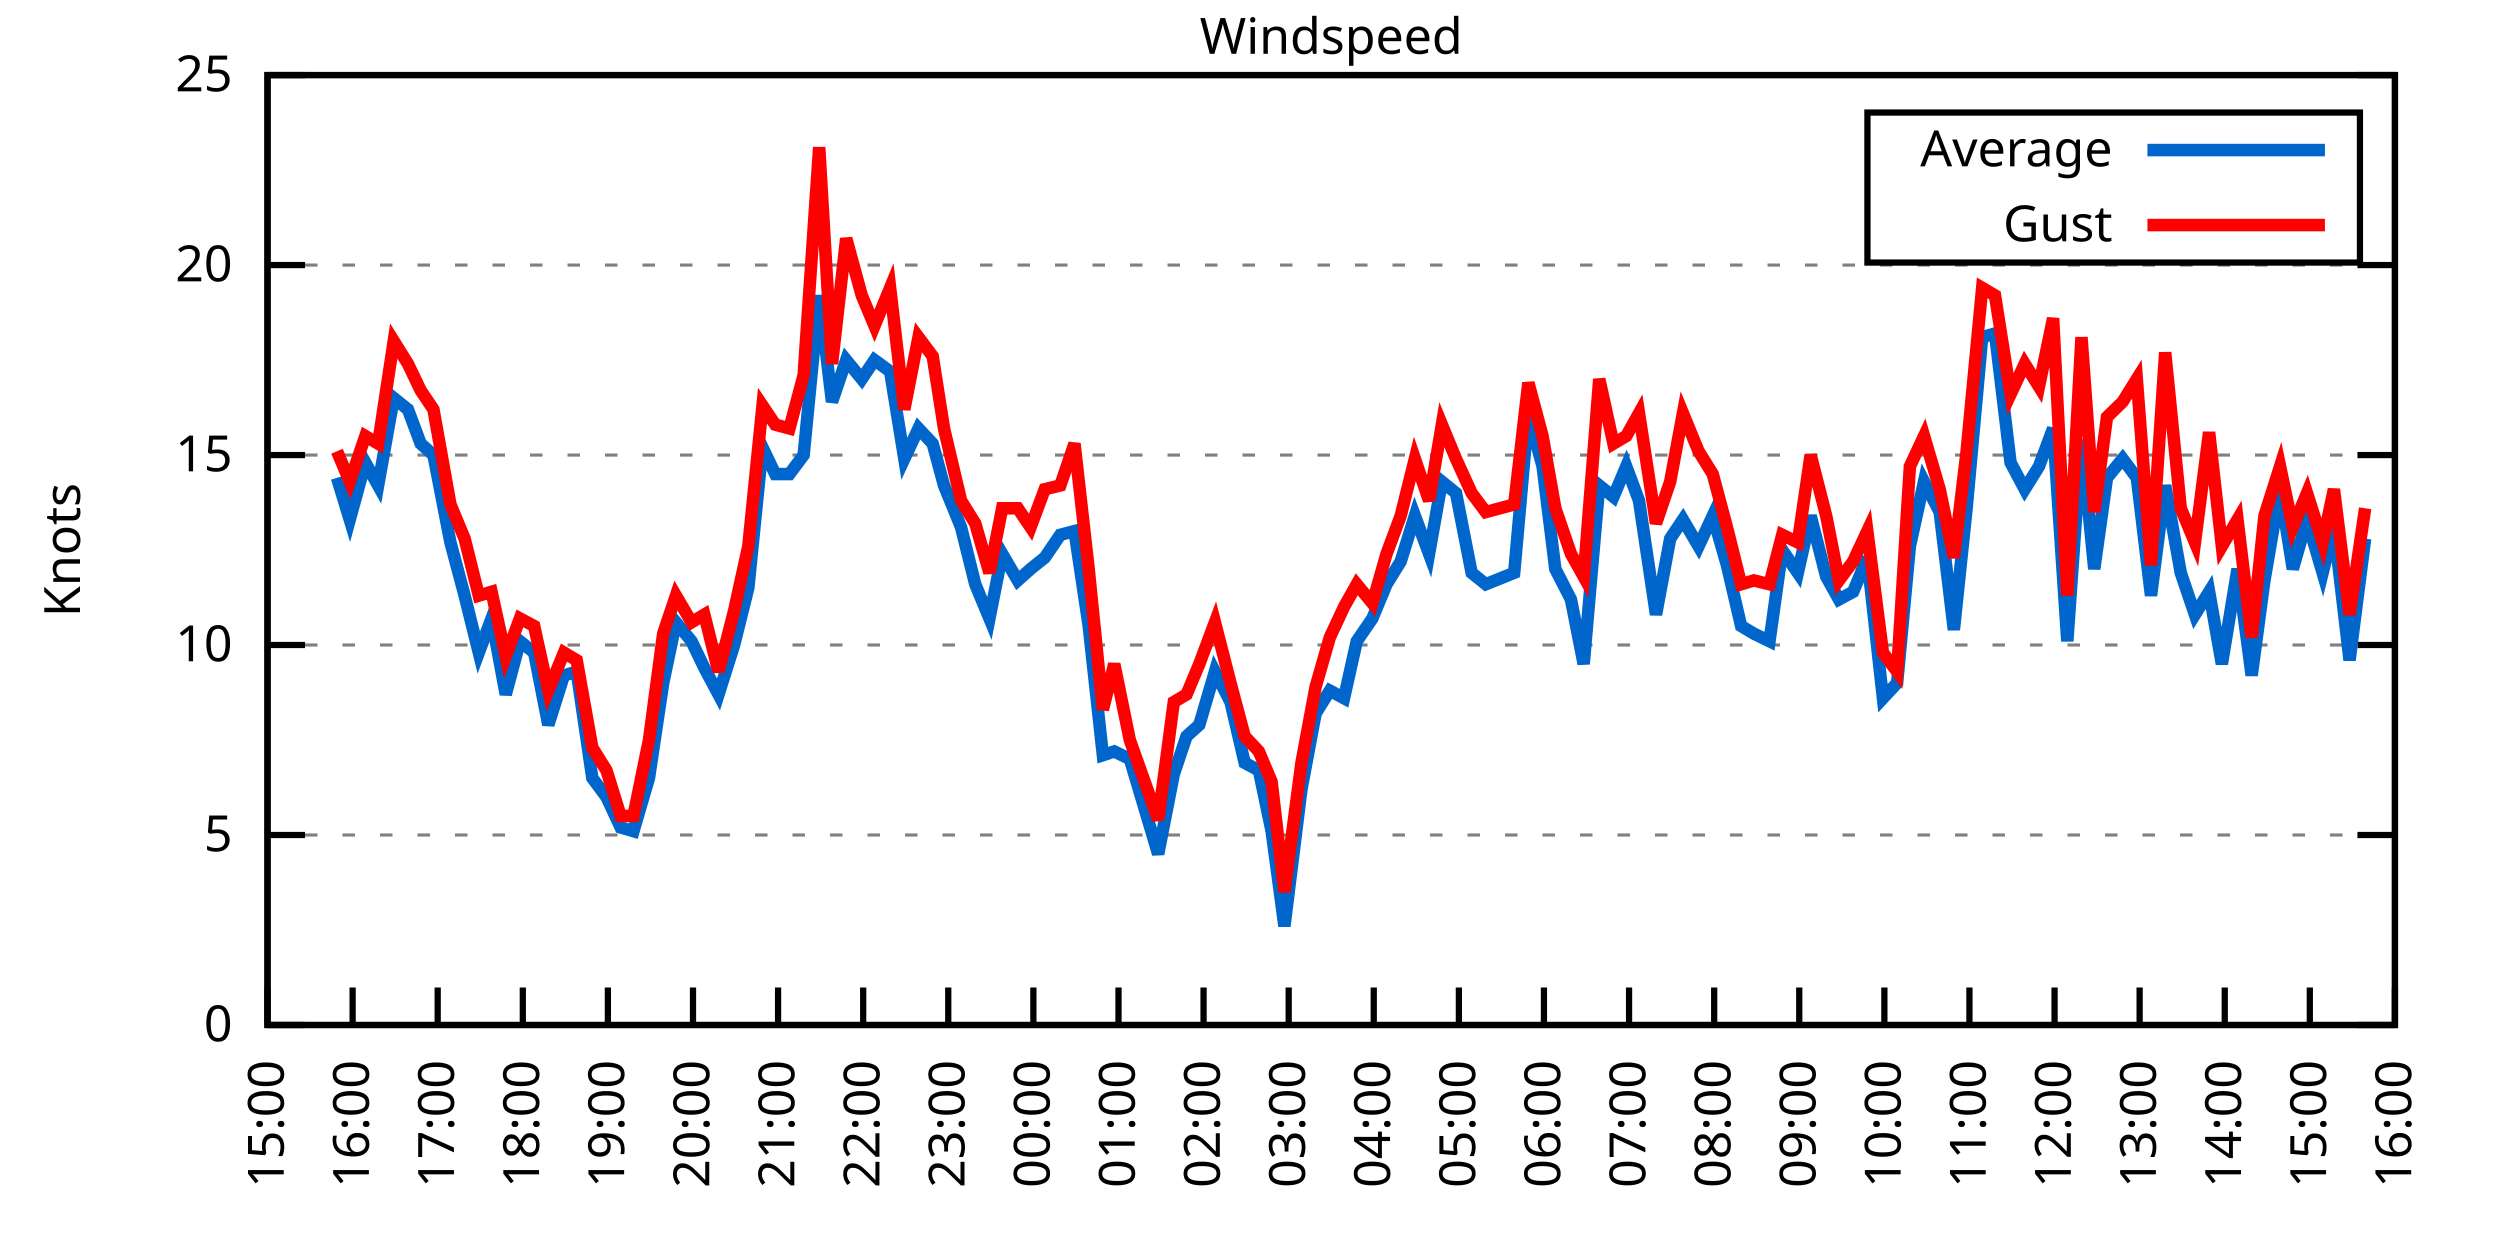
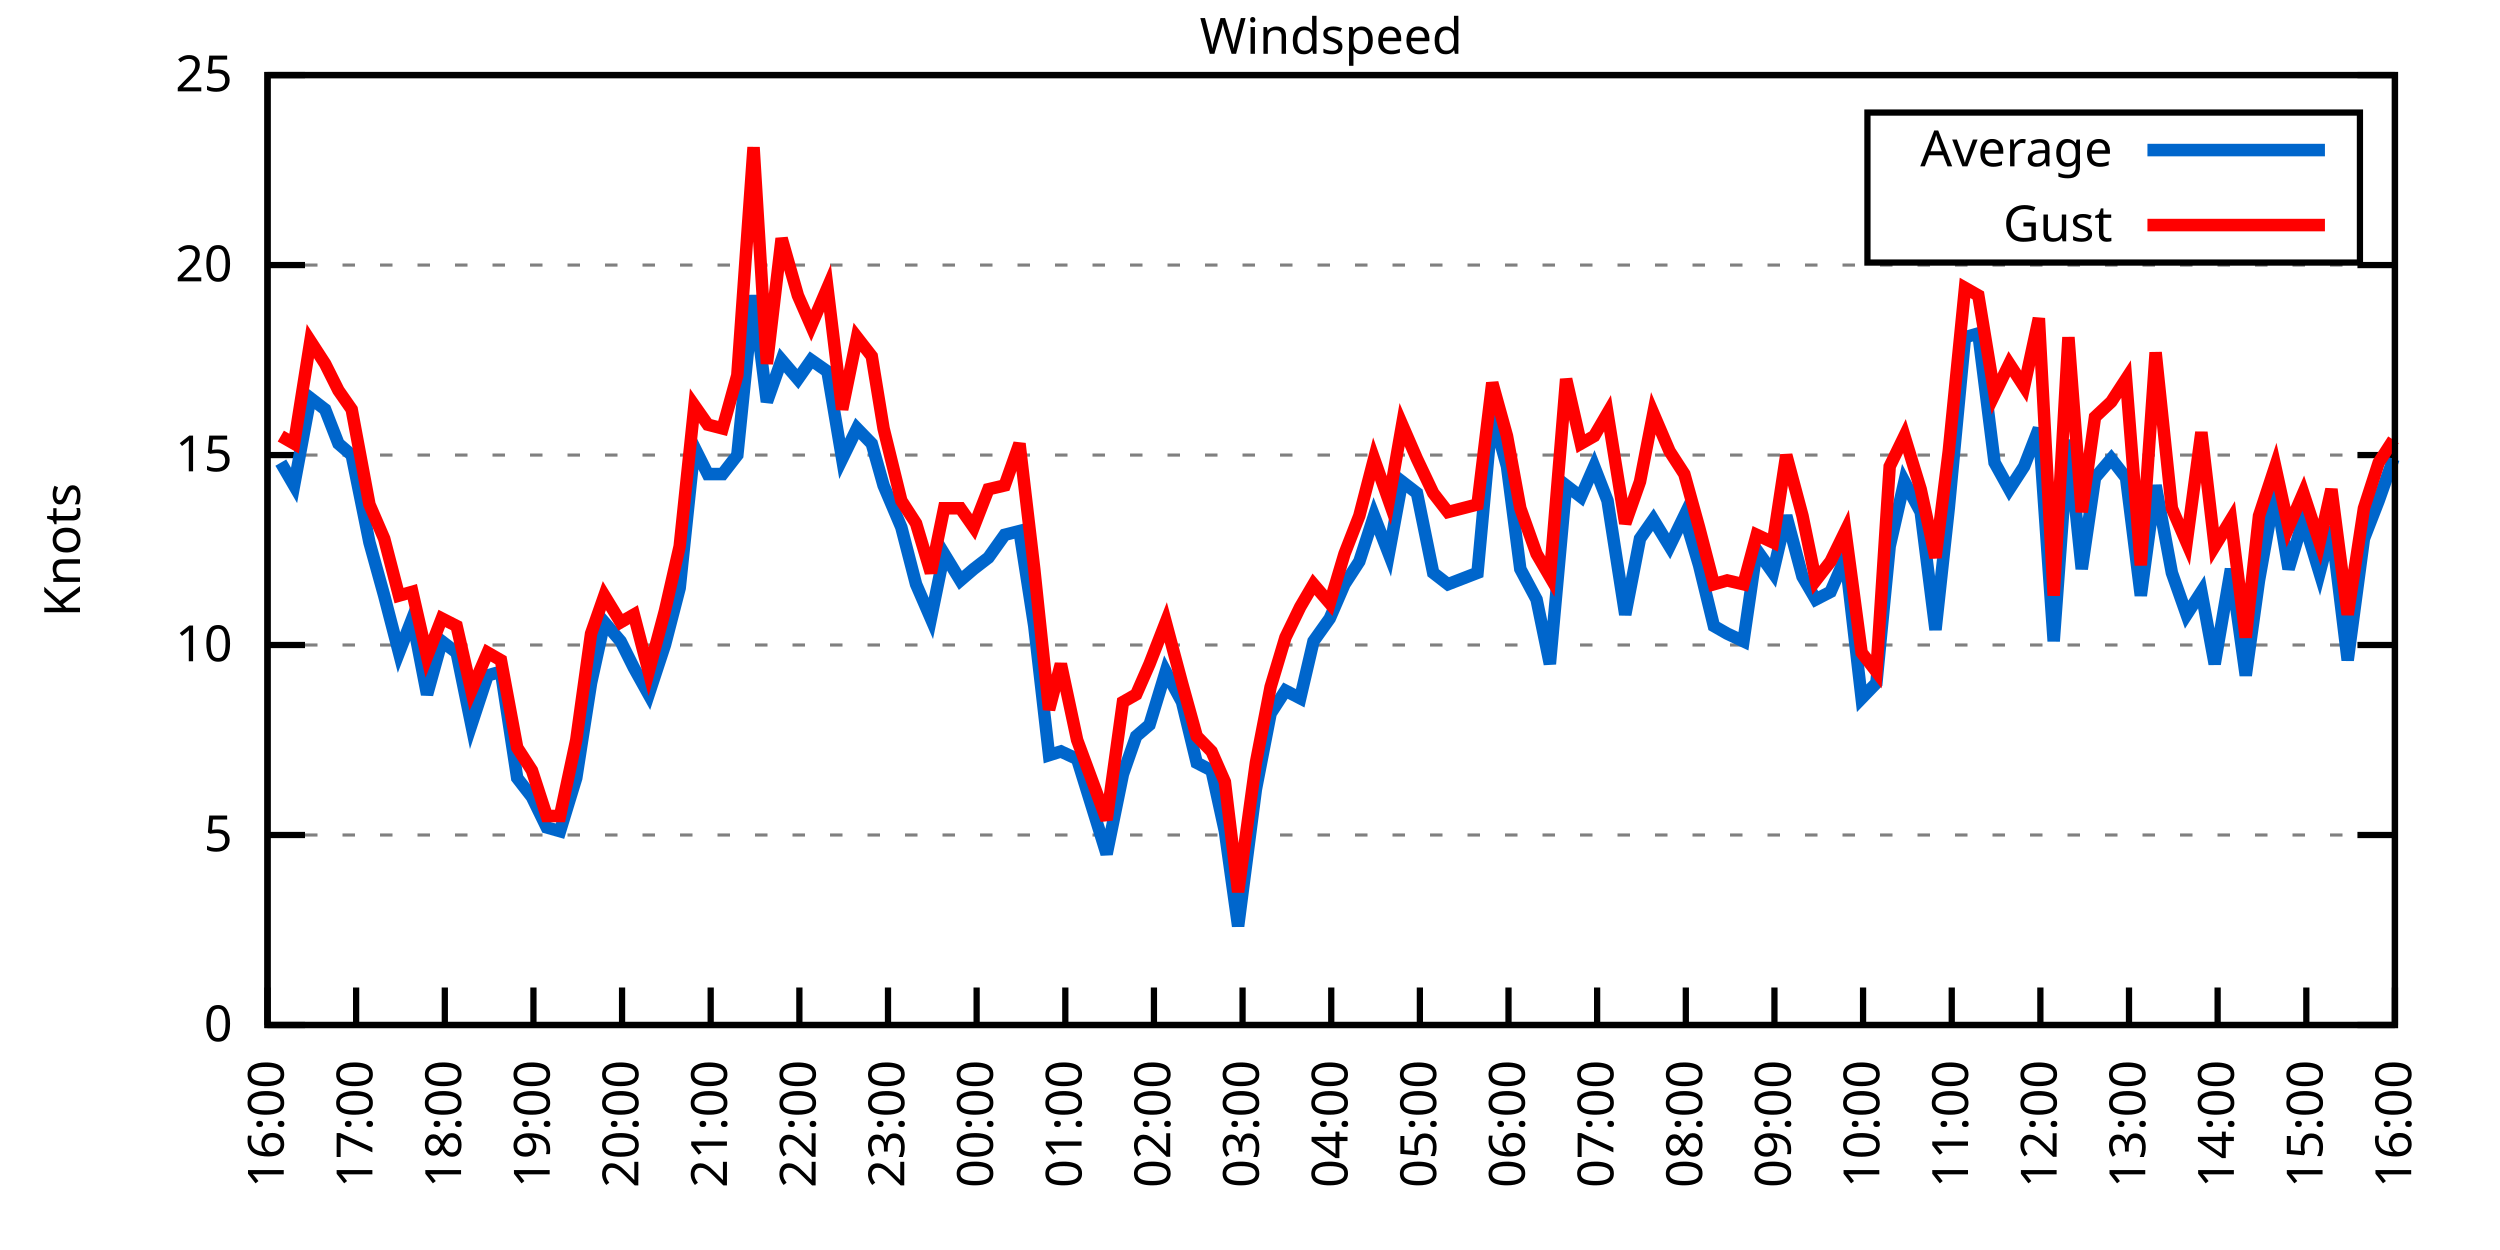
<svg xmlns="http://www.w3.org/2000/svg" xmlns:xlink="http://www.w3.org/1999/xlink" width="400" height="200" viewBox="0 0 400 200">
  <g id="gnuplot_canvas">
    <rect x="0" y="0" width="400" height="200" fill="none" />
    <defs>
      <circle id="gpDot" r="0.5" stroke-width="0.5" stroke="currentColor" />
      <path id="gpPt0" stroke-width="0.333" stroke="currentColor" d="M-1,0 h2 M0,-1 v2" />
      <path id="gpPt1" stroke-width="0.333" stroke="currentColor" d="M-1,-1 L1,1 M1,-1 L-1,1" />
      <path id="gpPt2" stroke-width="0.333" stroke="currentColor" d="M-1,0 L1,0 M0,-1 L0,1 M-1,-1 L1,1 M-1,1 L1,-1" />
      <rect id="gpPt3" stroke-width="0.333" stroke="currentColor" x="-1" y="-1" width="2" height="2" />
      <rect id="gpPt4" stroke-width="0.333" stroke="currentColor" fill="currentColor" x="-1" y="-1" width="2" height="2" />
      <circle id="gpPt5" stroke-width="0.333" stroke="currentColor" cx="0" cy="0" r="1" />
      <use xlink:href="#gpPt5" id="gpPt6" fill="currentColor" stroke="none" />
      <path id="gpPt7" stroke-width="0.333" stroke="currentColor" d="M0,-1.33 L-1.33,0.67 L1.33,0.67 z" />
      <use xlink:href="#gpPt7" id="gpPt8" fill="currentColor" stroke="none" />
      <use xlink:href="#gpPt7" id="gpPt9" stroke="currentColor" transform="rotate(180)" />
      <use xlink:href="#gpPt9" id="gpPt10" fill="currentColor" stroke="none" />
      <use xlink:href="#gpPt3" id="gpPt11" stroke="currentColor" transform="rotate(45)" />
      <use xlink:href="#gpPt11" id="gpPt12" fill="currentColor" stroke="none" />
      <path id="gpPt13" stroke-width="0.333" stroke="currentColor" d="M0,1.330 L1.265,0.411 L0.782,-1.067 L-0.782,-1.076 L-1.265,0.411 z" />
      <use xlink:href="#gpPt13" id="gpPt14" fill="currentColor" stroke="none" />
      <filter id="textbox" filterUnits="objectBoundingBox" x="0" y="0" height="1" width="1">
        <feFlood flood-color="white" flood-opacity="1" result="bgnd" />
        <feComposite in="SourceGraphic" in2="bgnd" operator="atop" />
      </filter>
      <filter id="greybox" filterUnits="objectBoundingBox" x="0" y="0" height="1" width="1">
        <feFlood flood-color="lightgrey" flood-opacity="1" result="grey" />
        <feComposite in="SourceGraphic" in2="grey" operator="atop" />
      </filter>
    </defs>
    <g fill="none" color="white" stroke="currentColor" stroke-width="1.00" stroke-linecap="butt" stroke-linejoin="miter">
</g>
    <g fill="none" color="black" stroke="currentColor" stroke-width="1.00" stroke-linecap="butt" stroke-linejoin="miter">
      <g stroke="none" shape-rendering="crispEdges">
        <polygon fill="rgb(255, 255, 255)" points="42.80,164.00 383.18,164.00 383.18,12.02 42.80,12.02 " />
      </g>
    </g>
    <g fill="none" color="black" stroke="currentColor" stroke-width="1.00" stroke-linecap="butt" stroke-linejoin="miter">
</g>
    <g fill="none" color="black" stroke="black" stroke-width="0.50" stroke-linecap="butt" stroke-linejoin="miter">
</g>
    <g fill="none" color="gray" stroke="currentColor" stroke-width="0.50" stroke-linecap="butt" stroke-linejoin="miter">
      <path stroke="gray" stroke-dasharray="2,4" class="gridline" d="M42.80,164.00 L383.19,164.00  " />
    </g>
    <g fill="none" color="gray" stroke="gray" stroke-width="1.00" stroke-linecap="butt" stroke-linejoin="miter">
</g>
    <g fill="none" color="black" stroke="currentColor" stroke-width="1.00" stroke-linecap="butt" stroke-linejoin="miter">
      <path stroke="black" d="M42.80,164.00 L48.80,164.00 M383.19,164.00 L377.19,164.00  " />
      <g transform="translate(37.20,166.60)" stroke="none" fill="black" font-family="Sans" font-size="8.00" text-anchor="end">
        <text>
          <tspan font-family="Sans"> 0</tspan>
        </text>
      </g>
    </g>
    <g fill="none" color="black" stroke="currentColor" stroke-width="1.00" stroke-linecap="butt" stroke-linejoin="miter">
</g>
    <g fill="none" color="black" stroke="black" stroke-width="0.50" stroke-linecap="butt" stroke-linejoin="miter">
</g>
    <g fill="none" color="gray" stroke="currentColor" stroke-width="0.50" stroke-linecap="butt" stroke-linejoin="miter">
      <path stroke="gray" stroke-dasharray="2,4" class="gridline" d="M42.80,133.60 L383.19,133.60  " />
    </g>
    <g fill="none" color="gray" stroke="gray" stroke-width="1.00" stroke-linecap="butt" stroke-linejoin="miter">
</g>
    <g fill="none" color="black" stroke="currentColor" stroke-width="1.00" stroke-linecap="butt" stroke-linejoin="miter">
      <path stroke="black" d="M42.80,133.60 L48.80,133.60 M383.19,133.60 L377.19,133.60  " />
      <g transform="translate(37.20,136.20)" stroke="none" fill="black" font-family="Sans" font-size="8.00" text-anchor="end">
        <text>
          <tspan font-family="Sans"> 5</tspan>
        </text>
      </g>
    </g>
    <g fill="none" color="black" stroke="currentColor" stroke-width="1.00" stroke-linecap="butt" stroke-linejoin="miter">
</g>
    <g fill="none" color="black" stroke="black" stroke-width="0.50" stroke-linecap="butt" stroke-linejoin="miter">
</g>
    <g fill="none" color="gray" stroke="currentColor" stroke-width="0.50" stroke-linecap="butt" stroke-linejoin="miter">
      <path stroke="gray" stroke-dasharray="2,4" class="gridline" d="M42.80,103.20 L383.19,103.20  " />
    </g>
    <g fill="none" color="gray" stroke="gray" stroke-width="1.00" stroke-linecap="butt" stroke-linejoin="miter">
</g>
    <g fill="none" color="black" stroke="currentColor" stroke-width="1.00" stroke-linecap="butt" stroke-linejoin="miter">
      <path stroke="black" d="M42.80,103.20 L48.80,103.20 M383.19,103.20 L377.19,103.20  " />
      <g transform="translate(37.20,105.80)" stroke="none" fill="black" font-family="Sans" font-size="8.00" text-anchor="end">
        <text>
          <tspan font-family="Sans"> 10</tspan>
        </text>
      </g>
    </g>
    <g fill="none" color="black" stroke="currentColor" stroke-width="1.00" stroke-linecap="butt" stroke-linejoin="miter">
</g>
    <g fill="none" color="black" stroke="black" stroke-width="0.50" stroke-linecap="butt" stroke-linejoin="miter">
</g>
    <g fill="none" color="gray" stroke="currentColor" stroke-width="0.50" stroke-linecap="butt" stroke-linejoin="miter">
      <path stroke="gray" stroke-dasharray="2,4" class="gridline" d="M42.80,72.81 L383.19,72.81  " />
    </g>
    <g fill="none" color="gray" stroke="gray" stroke-width="1.00" stroke-linecap="butt" stroke-linejoin="miter">
</g>
    <g fill="none" color="black" stroke="currentColor" stroke-width="1.00" stroke-linecap="butt" stroke-linejoin="miter">
      <path stroke="black" d="M42.80,72.81 L48.80,72.81 M383.19,72.81 L377.19,72.81  " />
      <g transform="translate(37.20,75.41)" stroke="none" fill="black" font-family="Sans" font-size="8.00" text-anchor="end">
        <text>
          <tspan font-family="Sans"> 15</tspan>
        </text>
      </g>
    </g>
    <g fill="none" color="black" stroke="currentColor" stroke-width="1.00" stroke-linecap="butt" stroke-linejoin="miter">
</g>
    <g fill="none" color="black" stroke="black" stroke-width="0.50" stroke-linecap="butt" stroke-linejoin="miter">
</g>
    <g fill="none" color="gray" stroke="currentColor" stroke-width="0.50" stroke-linecap="butt" stroke-linejoin="miter">
      <path stroke="gray" stroke-dasharray="2,4" class="gridline" d="M42.80,42.41 L383.19,42.41  " />
    </g>
    <g fill="none" color="gray" stroke="gray" stroke-width="1.00" stroke-linecap="butt" stroke-linejoin="miter">
</g>
    <g fill="none" color="black" stroke="currentColor" stroke-width="1.00" stroke-linecap="butt" stroke-linejoin="miter">
      <path stroke="black" d="M42.80,42.41 L48.80,42.41 M383.19,42.41 L377.19,42.41  " />
      <g transform="translate(37.20,45.01)" stroke="none" fill="black" font-family="Sans" font-size="8.00" text-anchor="end">
        <text>
          <tspan font-family="Sans"> 20</tspan>
        </text>
      </g>
    </g>
    <g fill="none" color="black" stroke="currentColor" stroke-width="1.00" stroke-linecap="butt" stroke-linejoin="miter">
</g>
    <g fill="none" color="black" stroke="black" stroke-width="0.50" stroke-linecap="butt" stroke-linejoin="miter">
</g>
    <g fill="none" color="gray" stroke="currentColor" stroke-width="0.50" stroke-linecap="butt" stroke-linejoin="miter">
      <path stroke="gray" stroke-dasharray="2,4" class="gridline" d="M42.80,12.01 L383.19,12.01  " />
    </g>
    <g fill="none" color="gray" stroke="gray" stroke-width="1.00" stroke-linecap="butt" stroke-linejoin="miter">
</g>
    <g fill="none" color="black" stroke="currentColor" stroke-width="1.00" stroke-linecap="butt" stroke-linejoin="miter">
      <path stroke="black" d="M42.80,12.01 L48.80,12.01 M383.19,12.01 L377.19,12.01  " />
      <g transform="translate(37.20,14.61)" stroke="none" fill="black" font-family="Sans" font-size="8.00" text-anchor="end">
        <text>
          <tspan font-family="Sans"> 25</tspan>
        </text>
      </g>
    </g>
    <g fill="none" color="black" stroke="currentColor" stroke-width="1.00" stroke-linecap="butt" stroke-linejoin="miter">
      <path stroke="black" d="M42.80,164.00 L42.80,158.00  " />
      <g transform="translate(45.40,169.60) rotate(270.00)" stroke="none" fill="black" font-family="Sans" font-size="8.00" text-anchor="end">
        <text>
-           <tspan font-family="Sans">15:00</tspan>
-         </text>
-       </g>
-     </g>
-     <g fill="none" color="black" stroke="currentColor" stroke-width="1.00" stroke-linecap="butt" stroke-linejoin="miter">
-       <path stroke="black" d="M56.42,164.00 L56.42,158.00  " />
-       <g transform="translate(59.02,169.60) rotate(270.00)" stroke="none" fill="black" font-family="Sans" font-size="8.00" text-anchor="end">
-         <text>
          <tspan font-family="Sans">16:00</tspan>
        </text>
      </g>
    </g>
    <g fill="none" color="black" stroke="currentColor" stroke-width="1.00" stroke-linecap="butt" stroke-linejoin="miter">
-       <path stroke="black" d="M70.03,164.00 L70.03,158.00  " />
-       <g transform="translate(72.63,169.60) rotate(270.00)" stroke="none" fill="black" font-family="Sans" font-size="8.00" text-anchor="end">
+       <path stroke="black" d="M56.98,164.00 L56.98,158.00  " />
+       <g transform="translate(59.58,169.60) rotate(270.00)" stroke="none" fill="black" font-family="Sans" font-size="8.00" text-anchor="end">
        <text>
          <tspan font-family="Sans">17:00</tspan>
        </text>
      </g>
    </g>
    <g fill="none" color="black" stroke="currentColor" stroke-width="1.00" stroke-linecap="butt" stroke-linejoin="miter">
-       <path stroke="black" d="M83.65,164.00 L83.65,158.00  " />
-       <g transform="translate(86.25,169.60) rotate(270.00)" stroke="none" fill="black" font-family="Sans" font-size="8.00" text-anchor="end">
+       <path stroke="black" d="M71.17,164.00 L71.17,158.00  " />
+       <g transform="translate(73.77,169.60) rotate(270.00)" stroke="none" fill="black" font-family="Sans" font-size="8.00" text-anchor="end">
        <text>
          <tspan font-family="Sans">18:00</tspan>
        </text>
      </g>
    </g>
    <g fill="none" color="black" stroke="currentColor" stroke-width="1.00" stroke-linecap="butt" stroke-linejoin="miter">
-       <path stroke="black" d="M97.26,164.00 L97.26,158.00  " />
-       <g transform="translate(99.86,169.60) rotate(270.00)" stroke="none" fill="black" font-family="Sans" font-size="8.00" text-anchor="end">
+       <path stroke="black" d="M85.35,164.00 L85.35,158.00  " />
+       <g transform="translate(87.95,169.60) rotate(270.00)" stroke="none" fill="black" font-family="Sans" font-size="8.00" text-anchor="end">
        <text>
          <tspan font-family="Sans">19:00</tspan>
        </text>
      </g>
    </g>
    <g fill="none" color="black" stroke="currentColor" stroke-width="1.00" stroke-linecap="butt" stroke-linejoin="miter">
-       <path stroke="black" d="M110.88,164.00 L110.88,158.00  " />
-       <g transform="translate(113.48,169.60) rotate(270.00)" stroke="none" fill="black" font-family="Sans" font-size="8.00" text-anchor="end">
+       <path stroke="black" d="M99.53,164.00 L99.53,158.00  " />
+       <g transform="translate(102.13,169.60) rotate(270.00)" stroke="none" fill="black" font-family="Sans" font-size="8.00" text-anchor="end">
        <text>
          <tspan font-family="Sans">20:00</tspan>
        </text>
      </g>
    </g>
    <g fill="none" color="black" stroke="currentColor" stroke-width="1.00" stroke-linecap="butt" stroke-linejoin="miter">
-       <path stroke="black" d="M124.49,164.00 L124.49,158.00  " />
-       <g transform="translate(127.09,169.60) rotate(270.00)" stroke="none" fill="black" font-family="Sans" font-size="8.00" text-anchor="end">
+       <path stroke="black" d="M113.71,164.00 L113.71,158.00  " />
+       <g transform="translate(116.31,169.60) rotate(270.00)" stroke="none" fill="black" font-family="Sans" font-size="8.00" text-anchor="end">
        <text>
          <tspan font-family="Sans">21:00</tspan>
        </text>
      </g>
    </g>
    <g fill="none" color="black" stroke="currentColor" stroke-width="1.00" stroke-linecap="butt" stroke-linejoin="miter">
-       <path stroke="black" d="M138.11,164.00 L138.11,158.00  " />
-       <g transform="translate(140.71,169.60) rotate(270.00)" stroke="none" fill="black" font-family="Sans" font-size="8.00" text-anchor="end">
+       <path stroke="black" d="M127.90,164.00 L127.90,158.00  " />
+       <g transform="translate(130.50,169.60) rotate(270.00)" stroke="none" fill="black" font-family="Sans" font-size="8.00" text-anchor="end">
        <text>
          <tspan font-family="Sans">22:00</tspan>
        </text>
      </g>
    </g>
    <g fill="none" color="black" stroke="currentColor" stroke-width="1.00" stroke-linecap="butt" stroke-linejoin="miter">
-       <path stroke="black" d="M151.72,164.00 L151.72,158.00  " />
-       <g transform="translate(154.32,169.60) rotate(270.00)" stroke="none" fill="black" font-family="Sans" font-size="8.00" text-anchor="end">
+       <path stroke="black" d="M142.08,164.00 L142.08,158.00  " />
+       <g transform="translate(144.68,169.60) rotate(270.00)" stroke="none" fill="black" font-family="Sans" font-size="8.00" text-anchor="end">
        <text>
          <tspan font-family="Sans">23:00</tspan>
        </text>
      </g>
    </g>
    <g fill="none" color="black" stroke="currentColor" stroke-width="1.00" stroke-linecap="butt" stroke-linejoin="miter">
-       <path stroke="black" d="M165.34,164.00 L165.34,158.00  " />
-       <g transform="translate(167.94,169.60) rotate(270.00)" stroke="none" fill="black" font-family="Sans" font-size="8.00" text-anchor="end">
+       <path stroke="black" d="M156.26,164.00 L156.26,158.00  " />
+       <g transform="translate(158.86,169.60) rotate(270.00)" stroke="none" fill="black" font-family="Sans" font-size="8.00" text-anchor="end">
        <text>
          <tspan font-family="Sans">00:00</tspan>
        </text>
      </g>
    </g>
    <g fill="none" color="black" stroke="currentColor" stroke-width="1.00" stroke-linecap="butt" stroke-linejoin="miter">
-       <path stroke="black" d="M178.96,164.00 L178.96,158.00  " />
-       <g transform="translate(181.56,169.60) rotate(270.00)" stroke="none" fill="black" font-family="Sans" font-size="8.00" text-anchor="end">
+       <path stroke="black" d="M170.45,164.00 L170.45,158.00  " />
+       <g transform="translate(173.05,169.60) rotate(270.00)" stroke="none" fill="black" font-family="Sans" font-size="8.00" text-anchor="end">
        <text>
          <tspan font-family="Sans">01:00</tspan>
        </text>
      </g>
    </g>
    <g fill="none" color="black" stroke="currentColor" stroke-width="1.00" stroke-linecap="butt" stroke-linejoin="miter">
-       <path stroke="black" d="M192.57,164.00 L192.57,158.00  " />
-       <g transform="translate(195.17,169.60) rotate(270.00)" stroke="none" fill="black" font-family="Sans" font-size="8.00" text-anchor="end">
+       <path stroke="black" d="M184.63,164.00 L184.63,158.00  " />
+       <g transform="translate(187.23,169.60) rotate(270.00)" stroke="none" fill="black" font-family="Sans" font-size="8.00" text-anchor="end">
        <text>
          <tspan font-family="Sans">02:00</tspan>
        </text>
      </g>
    </g>
    <g fill="none" color="black" stroke="currentColor" stroke-width="1.00" stroke-linecap="butt" stroke-linejoin="miter">
-       <path stroke="black" d="M206.19,164.00 L206.19,158.00  " />
-       <g transform="translate(208.79,169.60) rotate(270.00)" stroke="none" fill="black" font-family="Sans" font-size="8.00" text-anchor="end">
+       <path stroke="black" d="M198.81,164.00 L198.81,158.00  " />
+       <g transform="translate(201.41,169.60) rotate(270.00)" stroke="none" fill="black" font-family="Sans" font-size="8.00" text-anchor="end">
        <text>
          <tspan font-family="Sans">03:00</tspan>
        </text>
      </g>
    </g>
    <g fill="none" color="black" stroke="currentColor" stroke-width="1.00" stroke-linecap="butt" stroke-linejoin="miter">
-       <path stroke="black" d="M219.80,164.00 L219.80,158.00  " />
-       <g transform="translate(222.40,169.60) rotate(270.00)" stroke="none" fill="black" font-family="Sans" font-size="8.00" text-anchor="end">
+       <path stroke="black" d="M213.00,164.00 L213.00,158.00  " />
+       <g transform="translate(215.60,169.60) rotate(270.00)" stroke="none" fill="black" font-family="Sans" font-size="8.00" text-anchor="end">
        <text>
          <tspan font-family="Sans">04:00</tspan>
        </text>
      </g>
    </g>
    <g fill="none" color="black" stroke="currentColor" stroke-width="1.00" stroke-linecap="butt" stroke-linejoin="miter">
-       <path stroke="black" d="M233.42,164.00 L233.42,158.00  " />
-       <g transform="translate(236.02,169.60) rotate(270.00)" stroke="none" fill="black" font-family="Sans" font-size="8.00" text-anchor="end">
+       <path stroke="black" d="M227.18,164.00 L227.18,158.00  " />
+       <g transform="translate(229.78,169.60) rotate(270.00)" stroke="none" fill="black" font-family="Sans" font-size="8.00" text-anchor="end">
        <text>
          <tspan font-family="Sans">05:00</tspan>
        </text>
      </g>
    </g>
    <g fill="none" color="black" stroke="currentColor" stroke-width="1.00" stroke-linecap="butt" stroke-linejoin="miter">
-       <path stroke="black" d="M247.03,164.00 L247.03,158.00  " />
-       <g transform="translate(249.63,169.60) rotate(270.00)" stroke="none" fill="black" font-family="Sans" font-size="8.00" text-anchor="end">
+       <path stroke="black" d="M241.36,164.00 L241.36,158.00  " />
+       <g transform="translate(243.96,169.60) rotate(270.00)" stroke="none" fill="black" font-family="Sans" font-size="8.00" text-anchor="end">
        <text>
          <tspan font-family="Sans">06:00</tspan>
        </text>
      </g>
    </g>
    <g fill="none" color="black" stroke="currentColor" stroke-width="1.00" stroke-linecap="butt" stroke-linejoin="miter">
-       <path stroke="black" d="M260.65,164.00 L260.65,158.00  " />
-       <g transform="translate(263.25,169.60) rotate(270.00)" stroke="none" fill="black" font-family="Sans" font-size="8.00" text-anchor="end">
+       <path stroke="black" d="M255.54,164.00 L255.54,158.00  " />
+       <g transform="translate(258.14,169.60) rotate(270.00)" stroke="none" fill="black" font-family="Sans" font-size="8.00" text-anchor="end">
        <text>
          <tspan font-family="Sans">07:00</tspan>
        </text>
      </g>
    </g>
    <g fill="none" color="black" stroke="currentColor" stroke-width="1.00" stroke-linecap="butt" stroke-linejoin="miter">
-       <path stroke="black" d="M274.27,164.00 L274.27,158.00  " />
-       <g transform="translate(276.87,169.60) rotate(270.00)" stroke="none" fill="black" font-family="Sans" font-size="8.00" text-anchor="end">
+       <path stroke="black" d="M269.73,164.00 L269.73,158.00  " />
+       <g transform="translate(272.33,169.60) rotate(270.00)" stroke="none" fill="black" font-family="Sans" font-size="8.00" text-anchor="end">
        <text>
          <tspan font-family="Sans">08:00</tspan>
        </text>
      </g>
    </g>
    <g fill="none" color="black" stroke="currentColor" stroke-width="1.00" stroke-linecap="butt" stroke-linejoin="miter">
-       <path stroke="black" d="M287.88,164.00 L287.88,158.00  " />
-       <g transform="translate(290.48,169.60) rotate(270.00)" stroke="none" fill="black" font-family="Sans" font-size="8.00" text-anchor="end">
+       <path stroke="black" d="M283.91,164.00 L283.91,158.00  " />
+       <g transform="translate(286.51,169.60) rotate(270.00)" stroke="none" fill="black" font-family="Sans" font-size="8.00" text-anchor="end">
        <text>
          <tspan font-family="Sans">09:00</tspan>
        </text>
      </g>
    </g>
    <g fill="none" color="black" stroke="currentColor" stroke-width="1.00" stroke-linecap="butt" stroke-linejoin="miter">
-       <path stroke="black" d="M301.50,164.00 L301.50,158.00  " />
-       <g transform="translate(304.10,169.60) rotate(270.00)" stroke="none" fill="black" font-family="Sans" font-size="8.00" text-anchor="end">
+       <path stroke="black" d="M298.09,164.00 L298.09,158.00  " />
+       <g transform="translate(300.69,169.60) rotate(270.00)" stroke="none" fill="black" font-family="Sans" font-size="8.00" text-anchor="end">
        <text>
          <tspan font-family="Sans">10:00</tspan>
        </text>
      </g>
    </g>
    <g fill="none" color="black" stroke="currentColor" stroke-width="1.00" stroke-linecap="butt" stroke-linejoin="miter">
-       <path stroke="black" d="M315.11,164.00 L315.11,158.00  " />
-       <g transform="translate(317.71,169.60) rotate(270.00)" stroke="none" fill="black" font-family="Sans" font-size="8.00" text-anchor="end">
+       <path stroke="black" d="M312.28,164.00 L312.28,158.00  " />
+       <g transform="translate(314.88,169.60) rotate(270.00)" stroke="none" fill="black" font-family="Sans" font-size="8.00" text-anchor="end">
        <text>
          <tspan font-family="Sans">11:00</tspan>
        </text>
      </g>
    </g>
    <g fill="none" color="black" stroke="currentColor" stroke-width="1.00" stroke-linecap="butt" stroke-linejoin="miter">
-       <path stroke="black" d="M328.73,164.00 L328.73,158.00  " />
-       <g transform="translate(331.33,169.60) rotate(270.00)" stroke="none" fill="black" font-family="Sans" font-size="8.00" text-anchor="end">
+       <path stroke="black" d="M326.46,164.00 L326.46,158.00  " />
+       <g transform="translate(329.06,169.60) rotate(270.00)" stroke="none" fill="black" font-family="Sans" font-size="8.00" text-anchor="end">
        <text>
          <tspan font-family="Sans">12:00</tspan>
        </text>
      </g>
    </g>
    <g fill="none" color="black" stroke="currentColor" stroke-width="1.00" stroke-linecap="butt" stroke-linejoin="miter">
-       <path stroke="black" d="M342.34,164.00 L342.34,158.00  " />
-       <g transform="translate(344.94,169.60) rotate(270.00)" stroke="none" fill="black" font-family="Sans" font-size="8.00" text-anchor="end">
+       <path stroke="black" d="M340.64,164.00 L340.64,158.00  " />
+       <g transform="translate(343.24,169.60) rotate(270.00)" stroke="none" fill="black" font-family="Sans" font-size="8.00" text-anchor="end">
        <text>
          <tspan font-family="Sans">13:00</tspan>
        </text>
      </g>
    </g>
    <g fill="none" color="black" stroke="currentColor" stroke-width="1.00" stroke-linecap="butt" stroke-linejoin="miter">
-       <path stroke="black" d="M355.96,164.00 L355.96,158.00  " />
-       <g transform="translate(358.56,169.60) rotate(270.00)" stroke="none" fill="black" font-family="Sans" font-size="8.00" text-anchor="end">
+       <path stroke="black" d="M354.82,164.00 L354.82,158.00  " />
+       <g transform="translate(357.42,169.60) rotate(270.00)" stroke="none" fill="black" font-family="Sans" font-size="8.00" text-anchor="end">
        <text>
          <tspan font-family="Sans">14:00</tspan>
        </text>
      </g>
    </g>
    <g fill="none" color="black" stroke="currentColor" stroke-width="1.00" stroke-linecap="butt" stroke-linejoin="miter">
-       <path stroke="black" d="M369.57,164.00 L369.57,158.00  " />
-       <g transform="translate(372.17,169.60) rotate(270.00)" stroke="none" fill="black" font-family="Sans" font-size="8.00" text-anchor="end">
+       <path stroke="black" d="M369.01,164.00 L369.01,158.00  " />
+       <g transform="translate(371.61,169.60) rotate(270.00)" stroke="none" fill="black" font-family="Sans" font-size="8.00" text-anchor="end">
        <text>
          <tspan font-family="Sans">15:00</tspan>
        </text>
      </g>
    </g>
    <g fill="none" color="black" stroke="currentColor" stroke-width="1.00" stroke-linecap="butt" stroke-linejoin="miter">
      <path stroke="black" d="M383.19,164.00 L383.19,158.00  " />
      <g transform="translate(385.79,169.60) rotate(270.00)" stroke="none" fill="black" font-family="Sans" font-size="8.00" text-anchor="end">
        <text>
          <tspan font-family="Sans">16:00</tspan>
        </text>
      </g>
    </g>
    <g fill="none" color="black" stroke="currentColor" stroke-width="1.00" stroke-linecap="butt" stroke-linejoin="miter">
</g>
    <g fill="none" color="black" stroke="currentColor" stroke-width="1.00" stroke-linecap="butt" stroke-linejoin="miter">
      <path stroke="black" d="M42.80,12.01 L42.80,164.00 L383.19,164.00 L383.19,12.01 L42.80,12.01 Z  " />
    </g>
    <g fill="none" color="black" stroke="currentColor" stroke-width="1.00" stroke-linecap="butt" stroke-linejoin="miter">
</g>
    <g fill="none" color="black" stroke="currentColor" stroke-width="1.00" stroke-linecap="butt" stroke-linejoin="miter">
      <path stroke="black" d="M298.79,42.01 L298.79,18.01 L377.59,18.01 L377.59,42.01 L298.79,42.01 Z  " />
    </g>
    <g id="Windspeed_plot_1">
      <g fill="none" color="white" stroke="black" stroke-width="2.00" stroke-linecap="butt" stroke-linejoin="miter">
</g>
      <g fill="none" color="black" stroke="currentColor" stroke-width="2.00" stroke-linecap="butt" stroke-linejoin="miter">
        <g transform="translate(337.99,26.61)" stroke="none" fill="black" font-family="Sans" font-size="8.00" text-anchor="end">
          <text>
            <tspan font-family="Sans">Average</tspan>
          </text>
        </g>
      </g>
      <g fill="none" color="black" stroke="currentColor" stroke-width="2.00" stroke-linecap="butt" stroke-linejoin="miter">
-         <path stroke="rgb(  0, 102, 204)" d="M343.59,24.01 L371.99,24.01 M53.92,76.45 L55.96,83.14 L58.46,74.02 L60.50,77.67 L63.00,63.69 L65.27,65.51   L67.31,70.98 L69.35,72.81 L72.07,86.79 L74.34,95.30 L76.61,104.42 L78.65,98.95 L80.92,111.11 L83.19,102.60   L85.46,104.42 L87.73,115.97 L90.23,108.07 L92.27,107.46 L94.77,124.48 L97.04,127.52 L99.30,132.39 L101.35,132.99   L103.84,124.48 L106.11,109.28 L108.15,99.56 L110.65,102.60 L112.69,106.85 L114.96,111.11 L117.46,103.20 L119.73,94.08   L122.00,71.59 L124.04,75.85 L126.31,75.85 L128.58,72.81 L131.07,47.27 L133.12,64.29 L135.39,57.61 L137.88,60.65   L139.92,57.61 L142.42,59.43 L144.69,73.41 L146.96,68.55 L149.23,70.98 L151.04,77.67 L153.77,84.36 L156.04,93.48   L158.31,98.95 L160.35,88.61 L162.84,92.87 L164.89,91.04 L167.16,89.22 L169.65,85.57 L171.92,84.97 L174.19,100.16   L176.46,120.83 L178.28,120.23 L180.77,121.44 L185.31,136.64 L187.81,123.87 L189.85,117.80 L191.89,115.97 L194.39,107.46   L196.88,112.32 L199.15,122.05 L201.42,123.27 L203.46,132.99 L205.51,148.19 L208.23,126.31 L210.50,114.15 L212.77,110.50   L215.04,111.72 L217.08,102.60 L219.58,98.95 L221.85,93.48 L224.11,89.83 L226.38,82.53 L228.65,88.61 L230.70,77.06   L232.96,78.89 L235.46,91.65 L237.73,93.48 L242.27,91.65 L244.54,66.12 L246.81,74.63 L248.85,91.04 L251.35,95.91   L253.39,106.24 L255.88,77.67 L258.15,79.49 L260.20,74.63 L262.24,80.10 L264.96,98.34 L267.23,86.18 L269.27,83.14   L271.77,87.40 L274.04,82.53 L276.31,90.44 L278.58,100.16 L280.62,101.38 L283.12,102.60 L285.16,88.00 L287.65,91.65   L289.70,82.53 L292.19,92.26 L294.23,95.91 L296.50,94.69 L298.77,89.22 L301.27,111.72 L303.54,109.28 L305.58,87.40   L307.85,77.06 L310.35,81.93 L312.62,100.77 L314.66,81.32 L317.15,53.96 L319.20,53.35 L321.69,74.02 L323.96,78.28   L326.23,74.63 L328.50,68.55 L330.77,102.60 L333.04,70.37 L335.08,91.04 L337.12,76.45 L339.62,73.41 L341.89,76.45   L344.16,95.30 L346.43,77.67 L348.92,91.65 L351.19,98.34 L353.46,94.69 L355.50,106.24 L358.00,91.04 L360.27,108.07   L362.31,92.87 L364.81,78.28 L366.85,91.04 L369.12,83.14 L371.62,91.65 L373.43,84.36 L375.93,105.64 L378.42,86.18    " />
+         <path stroke="rgb(  0, 102, 204)" d="M343.59,24.01 L371.99,24.01 M44.93,74.02 L47.05,77.67 L49.66,63.69 L52.02,65.51 L54.15,70.98 L56.27,72.81   L59.11,86.79 L61.47,95.30 L63.84,104.42 L65.97,98.95 L68.33,111.11 L70.69,102.60 L73.06,104.42 L75.42,115.97   L78.02,108.07 L80.15,107.46 L82.75,124.48 L85.11,127.52 L87.48,132.39 L89.60,132.99 L92.20,124.48 L94.57,109.28   L96.70,99.56 L99.30,102.60 L101.42,106.85 L103.79,111.11 L106.39,103.20 L108.75,94.08 L111.11,71.59 L113.24,75.85   L115.61,75.85 L117.97,72.81 L120.57,47.27 L122.70,64.29 L125.06,57.61 L127.66,60.65 L129.79,57.61 L132.39,59.43   L134.75,73.41 L137.12,68.55 L139.48,70.98 L141.37,77.67 L144.21,84.36 L146.57,93.48 L148.94,98.95 L151.06,88.61   L153.66,92.87 L155.79,91.04 L158.15,89.22 L160.75,85.57 L163.12,84.97 L165.48,100.16 L167.85,120.83 L169.74,120.23   L172.34,121.44 L177.06,136.64 L179.67,123.87 L181.79,117.80 L183.92,115.97 L186.52,107.46 L189.12,112.32 L191.48,122.05   L193.85,123.27 L195.98,132.99 L198.10,148.19 L200.94,126.31 L203.30,114.15 L205.67,110.50 L208.03,111.72 L210.16,102.60   L212.76,98.95 L215.12,93.48 L217.49,89.83 L219.85,82.53 L222.21,88.61 L224.34,77.06 L226.71,78.89 L229.31,91.65   L231.67,93.48 L236.40,91.65 L238.76,66.12 L241.12,74.63 L243.25,91.04 L245.85,95.91 L247.98,106.24 L250.58,77.67   L252.94,79.49 L255.07,74.63 L257.20,80.10 L260.04,98.34 L262.40,86.18 L264.53,83.14 L267.13,87.40 L269.49,82.53   L271.85,90.44 L274.22,100.16 L276.35,101.38 L278.95,102.60 L281.07,88.00 L283.67,91.65 L285.80,82.53 L288.40,92.26   L290.53,95.91 L292.89,94.69 L295.26,89.22 L297.86,111.72 L300.22,109.28 L302.35,87.40 L304.71,77.06 L307.31,81.93   L309.68,100.77 L311.80,81.32 L314.40,53.96 L316.53,53.35 L319.13,74.02 L321.49,78.28 L323.86,74.63 L326.22,68.55   L328.59,102.60 L330.95,70.37 L333.08,91.04 L335.20,76.45 L337.80,73.41 L340.17,76.45 L342.53,95.30 L344.90,77.67   L347.50,91.65 L349.86,98.34 L352.22,94.69 L354.35,106.24 L356.95,91.04 L359.32,108.07 L361.44,92.87 L364.04,78.28   L366.17,91.04 L368.53,83.14 L371.13,91.65 L373.03,84.36 L375.63,105.64 L378.23,86.18 L380.59,80.10 L382.95,73.41    " />
      </g>
    </g>
    <g id="Windspeed_plot_2">
      <g fill="none" color="black" stroke="currentColor" stroke-width="2.00" stroke-linecap="butt" stroke-linejoin="miter">
        <g transform="translate(337.99,38.61)" stroke="none" fill="black" font-family="Sans" font-size="8.00" text-anchor="end">
          <text>
            <tspan font-family="Sans">Gust</tspan>
          </text>
        </g>
      </g>
      <g fill="none" color="black" stroke="currentColor" stroke-width="2.00" stroke-linecap="butt" stroke-linejoin="miter">
-         <path stroke="rgb(255,   0,   0)" d="M343.59,36.01 L371.99,36.01 M53.92,72.20 L55.96,77.06 L58.46,69.77 L60.50,70.98 L63.00,54.57 L65.27,58.21   L67.31,62.47 L69.35,65.51 L72.07,80.71 L74.34,86.18 L76.61,95.30 L78.65,94.69 L80.92,105.03 L83.19,98.95   L85.46,100.16 L87.73,110.50 L90.23,104.42 L92.27,105.64 L94.77,119.62 L97.04,123.27 L99.30,130.56 L101.35,130.56   L103.84,118.40 L106.11,101.38 L108.15,95.30 L110.65,99.56 L112.69,98.34 L114.96,107.46 L117.46,97.73 L119.73,87.40   L122.00,64.90 L124.04,67.94 L126.31,68.55 L128.58,60.04 L131.07,23.56 L133.12,58.21 L135.39,38.15 L137.88,47.27   L139.92,52.14 L142.42,46.06 L144.69,65.51 L146.96,53.96 L149.23,57.00 L151.04,68.55 L153.77,80.10 L156.04,83.75   L158.31,91.65 L160.35,81.32 L162.84,81.32 L164.89,84.36 L167.16,78.28 L169.65,77.67 L171.92,70.98 L174.19,91.04   L176.46,113.54 L178.28,106.24 L180.77,118.40 L185.31,131.17 L187.81,112.32 L189.85,111.11 L191.89,106.24 L194.39,99.56   L196.88,109.28 L199.15,117.80 L201.42,120.23 L203.46,125.09 L205.51,142.72 L208.23,122.05 L210.50,109.89 L212.77,101.99   L215.04,97.12 L217.08,93.48 L219.58,96.52 L221.85,88.61 L224.11,82.53 L226.38,73.41 L228.65,80.10 L230.70,67.94   L232.96,73.41 L235.46,78.89 L237.73,81.93 L242.27,80.71 L244.54,61.25 L246.81,69.77 L248.85,81.32 L251.35,88.61   L253.39,92.26 L255.88,60.65 L258.15,70.98 L260.20,69.77 L262.24,66.12 L264.96,83.75 L267.23,77.06 L269.27,66.12   L271.77,72.20 L274.04,75.85 L276.31,84.36 L278.58,93.48 L280.62,92.87 L283.12,93.48 L285.16,85.57 L287.65,86.79   L289.70,72.81 L292.19,82.53 L294.23,92.87 L296.50,89.83 L298.77,84.97 L301.27,104.42 L303.54,107.46 L305.58,74.63   L307.85,69.77 L310.35,78.28 L312.62,89.22 L314.66,72.20 L317.15,46.06 L319.20,47.27 L321.69,63.08 L323.96,58.21   L326.23,61.86 L328.50,50.92 L330.77,95.30 L333.04,53.96 L335.08,81.93 L337.12,66.73 L339.62,64.29 L341.89,60.65   L344.16,90.44 L346.43,56.39 L348.92,81.32 L351.19,86.79 L353.46,69.16 L355.50,87.40 L358.00,83.14 L360.27,101.99   L362.31,82.53 L364.81,74.63 L366.85,84.36 L369.12,78.89 L371.62,86.79 L373.43,78.28 L375.93,98.34 L378.42,81.32    " />
+         <path stroke="rgb(255,   0,   0)" d="M343.59,36.01 L371.99,36.01 M44.93,69.77 L47.05,70.98 L49.66,54.57 L52.02,58.21 L54.15,62.47 L56.27,65.51   L59.11,80.71 L61.47,86.18 L63.84,95.30 L65.97,94.69 L68.33,105.03 L70.69,98.95 L73.06,100.16 L75.42,110.50   L78.02,104.42 L80.15,105.64 L82.75,119.62 L85.11,123.27 L87.48,130.56 L89.60,130.56 L92.20,118.40 L94.57,101.38   L96.70,95.30 L99.30,99.56 L101.42,98.34 L103.79,107.46 L106.39,97.73 L108.75,87.40 L111.11,64.90 L113.24,67.94   L115.61,68.55 L117.97,60.04 L120.57,23.56 L122.70,58.21 L125.06,38.15 L127.66,47.27 L129.79,52.14 L132.39,46.06   L134.75,65.51 L137.12,53.96 L139.48,57.00 L141.37,68.55 L144.21,80.10 L146.57,83.75 L148.94,91.65 L151.06,81.32   L153.66,81.32 L155.79,84.36 L158.15,78.28 L160.75,77.67 L163.12,70.98 L165.48,91.04 L167.85,113.54 L169.74,106.24   L172.34,118.40 L177.06,131.17 L179.67,112.32 L181.79,111.11 L183.92,106.24 L186.52,99.56 L189.12,109.28 L191.48,117.80   L193.85,120.23 L195.98,125.09 L198.10,142.72 L200.94,122.05 L203.30,109.89 L205.67,101.99 L208.03,97.12 L210.16,93.48   L212.76,96.52 L215.12,88.61 L217.49,82.53 L219.85,73.41 L222.21,80.10 L224.34,67.94 L226.71,73.41 L229.31,78.89   L231.67,81.93 L236.40,80.71 L238.76,61.25 L241.12,69.77 L243.25,81.32 L245.85,88.61 L247.98,92.26 L250.58,60.65   L252.94,70.98 L255.07,69.77 L257.20,66.12 L260.04,83.75 L262.40,77.06 L264.53,66.12 L267.13,72.20 L269.49,75.85   L271.85,84.36 L274.22,93.48 L276.35,92.87 L278.95,93.48 L281.07,85.57 L283.67,86.79 L285.80,72.81 L288.40,82.53   L290.53,92.87 L292.89,89.83 L295.26,84.97 L297.86,104.42 L300.22,107.46 L302.35,74.63 L304.71,69.77 L307.31,78.28   L309.68,89.22 L311.80,72.20 L314.40,46.06 L316.53,47.27 L319.13,63.08 L321.49,58.21 L323.86,61.86 L326.22,50.92   L328.59,95.30 L330.95,53.96 L333.08,81.93 L335.20,66.73 L337.80,64.29 L340.17,60.65 L342.53,90.44 L344.90,56.39   L347.50,81.32 L349.86,86.79 L352.22,69.16 L354.35,87.40 L356.95,83.14 L359.32,101.99 L361.44,82.53 L364.04,74.63   L366.17,84.36 L368.53,78.89 L371.13,86.79 L373.03,78.28 L375.63,98.34 L378.23,81.32 L380.59,74.02 L382.95,70.37    " />
      </g>
    </g>
    <g fill="none" color="black" stroke="currentColor" stroke-width="2.00" stroke-linecap="butt" stroke-linejoin="miter">
</g>
    <g fill="none" color="black" stroke="black" stroke-width="1.00" stroke-linecap="butt" stroke-linejoin="miter">
</g>
    <g fill="none" color="black" stroke="currentColor" stroke-width="1.00" stroke-linecap="butt" stroke-linejoin="miter">
      <path stroke="black" d="M42.80,12.01 L42.80,164.00 L383.19,164.00 L383.19,12.01 L42.80,12.01 Z  " />
      <g transform="translate(12.80,88.01) rotate(270.00)" stroke="none" fill="black" font-family="Sans" font-size="8.00" text-anchor="middle">
        <text>
          <tspan font-family="Sans">Knots</tspan>
        </text>
      </g>
    </g>
    <g fill="none" color="black" stroke="currentColor" stroke-width="1.00" stroke-linecap="butt" stroke-linejoin="miter">
</g>
    <g fill="none" color="black" stroke="currentColor" stroke-width="1.00" stroke-linecap="butt" stroke-linejoin="miter">
      <g transform="translate(212.99,8.61)" stroke="none" fill="black" font-family="Sans" font-size="8.00" text-anchor="middle">
        <text>
          <tspan font-family="Sans">Windspeed</tspan>
        </text>
      </g>
    </g>
    <g fill="none" color="black" stroke="currentColor" stroke-width="1.00" stroke-linecap="butt" stroke-linejoin="miter">
</g>
  </g>
</svg>
